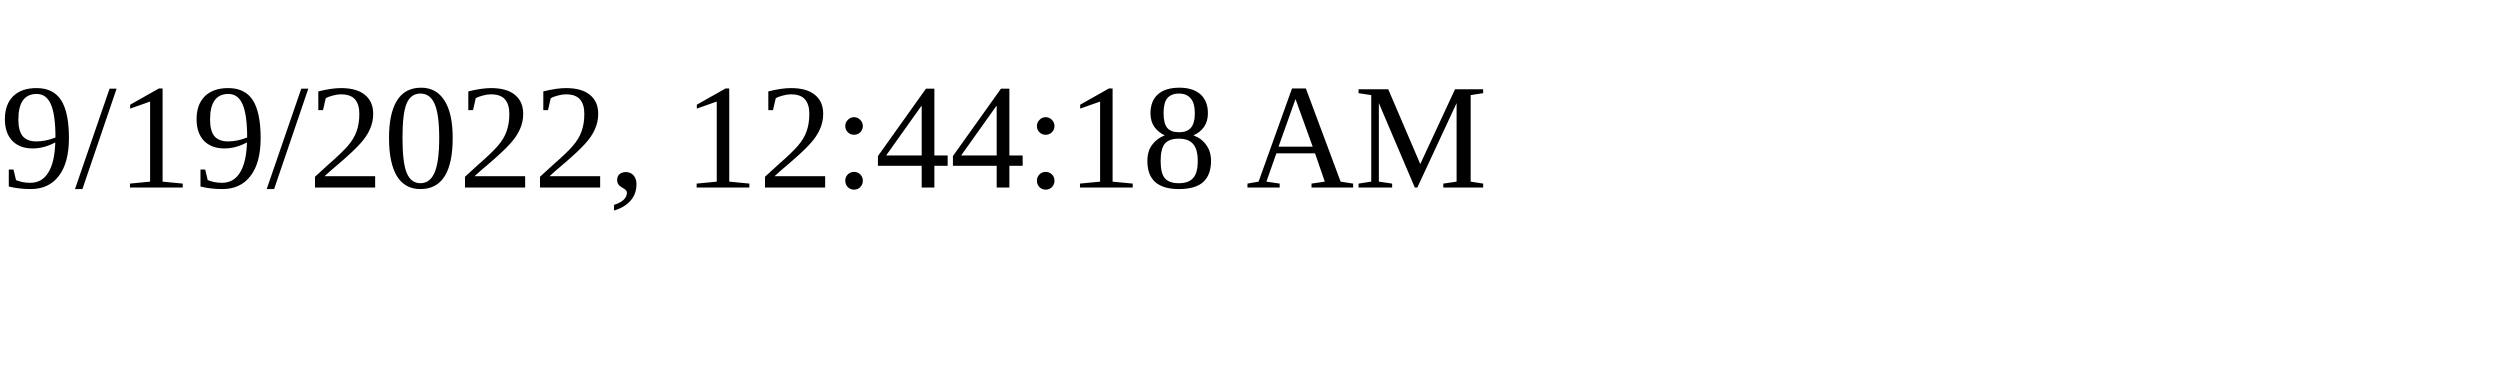
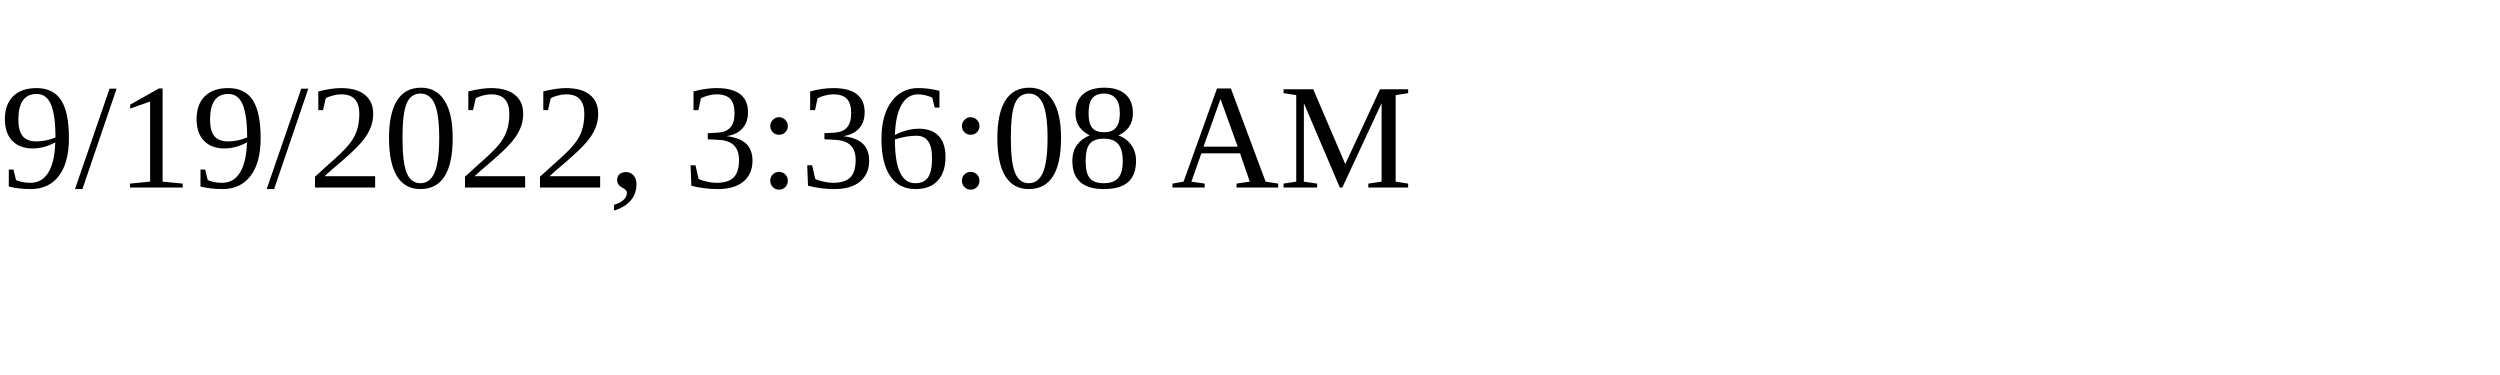
<svg xmlns="http://www.w3.org/2000/svg" height="30" width="200">
-   <text x="0" y="15">9/19/2022, 12:44:18 AM</text>
+   <text x="0" y="15">9/19/2022, 3:36:08 AM</text>
</svg>
